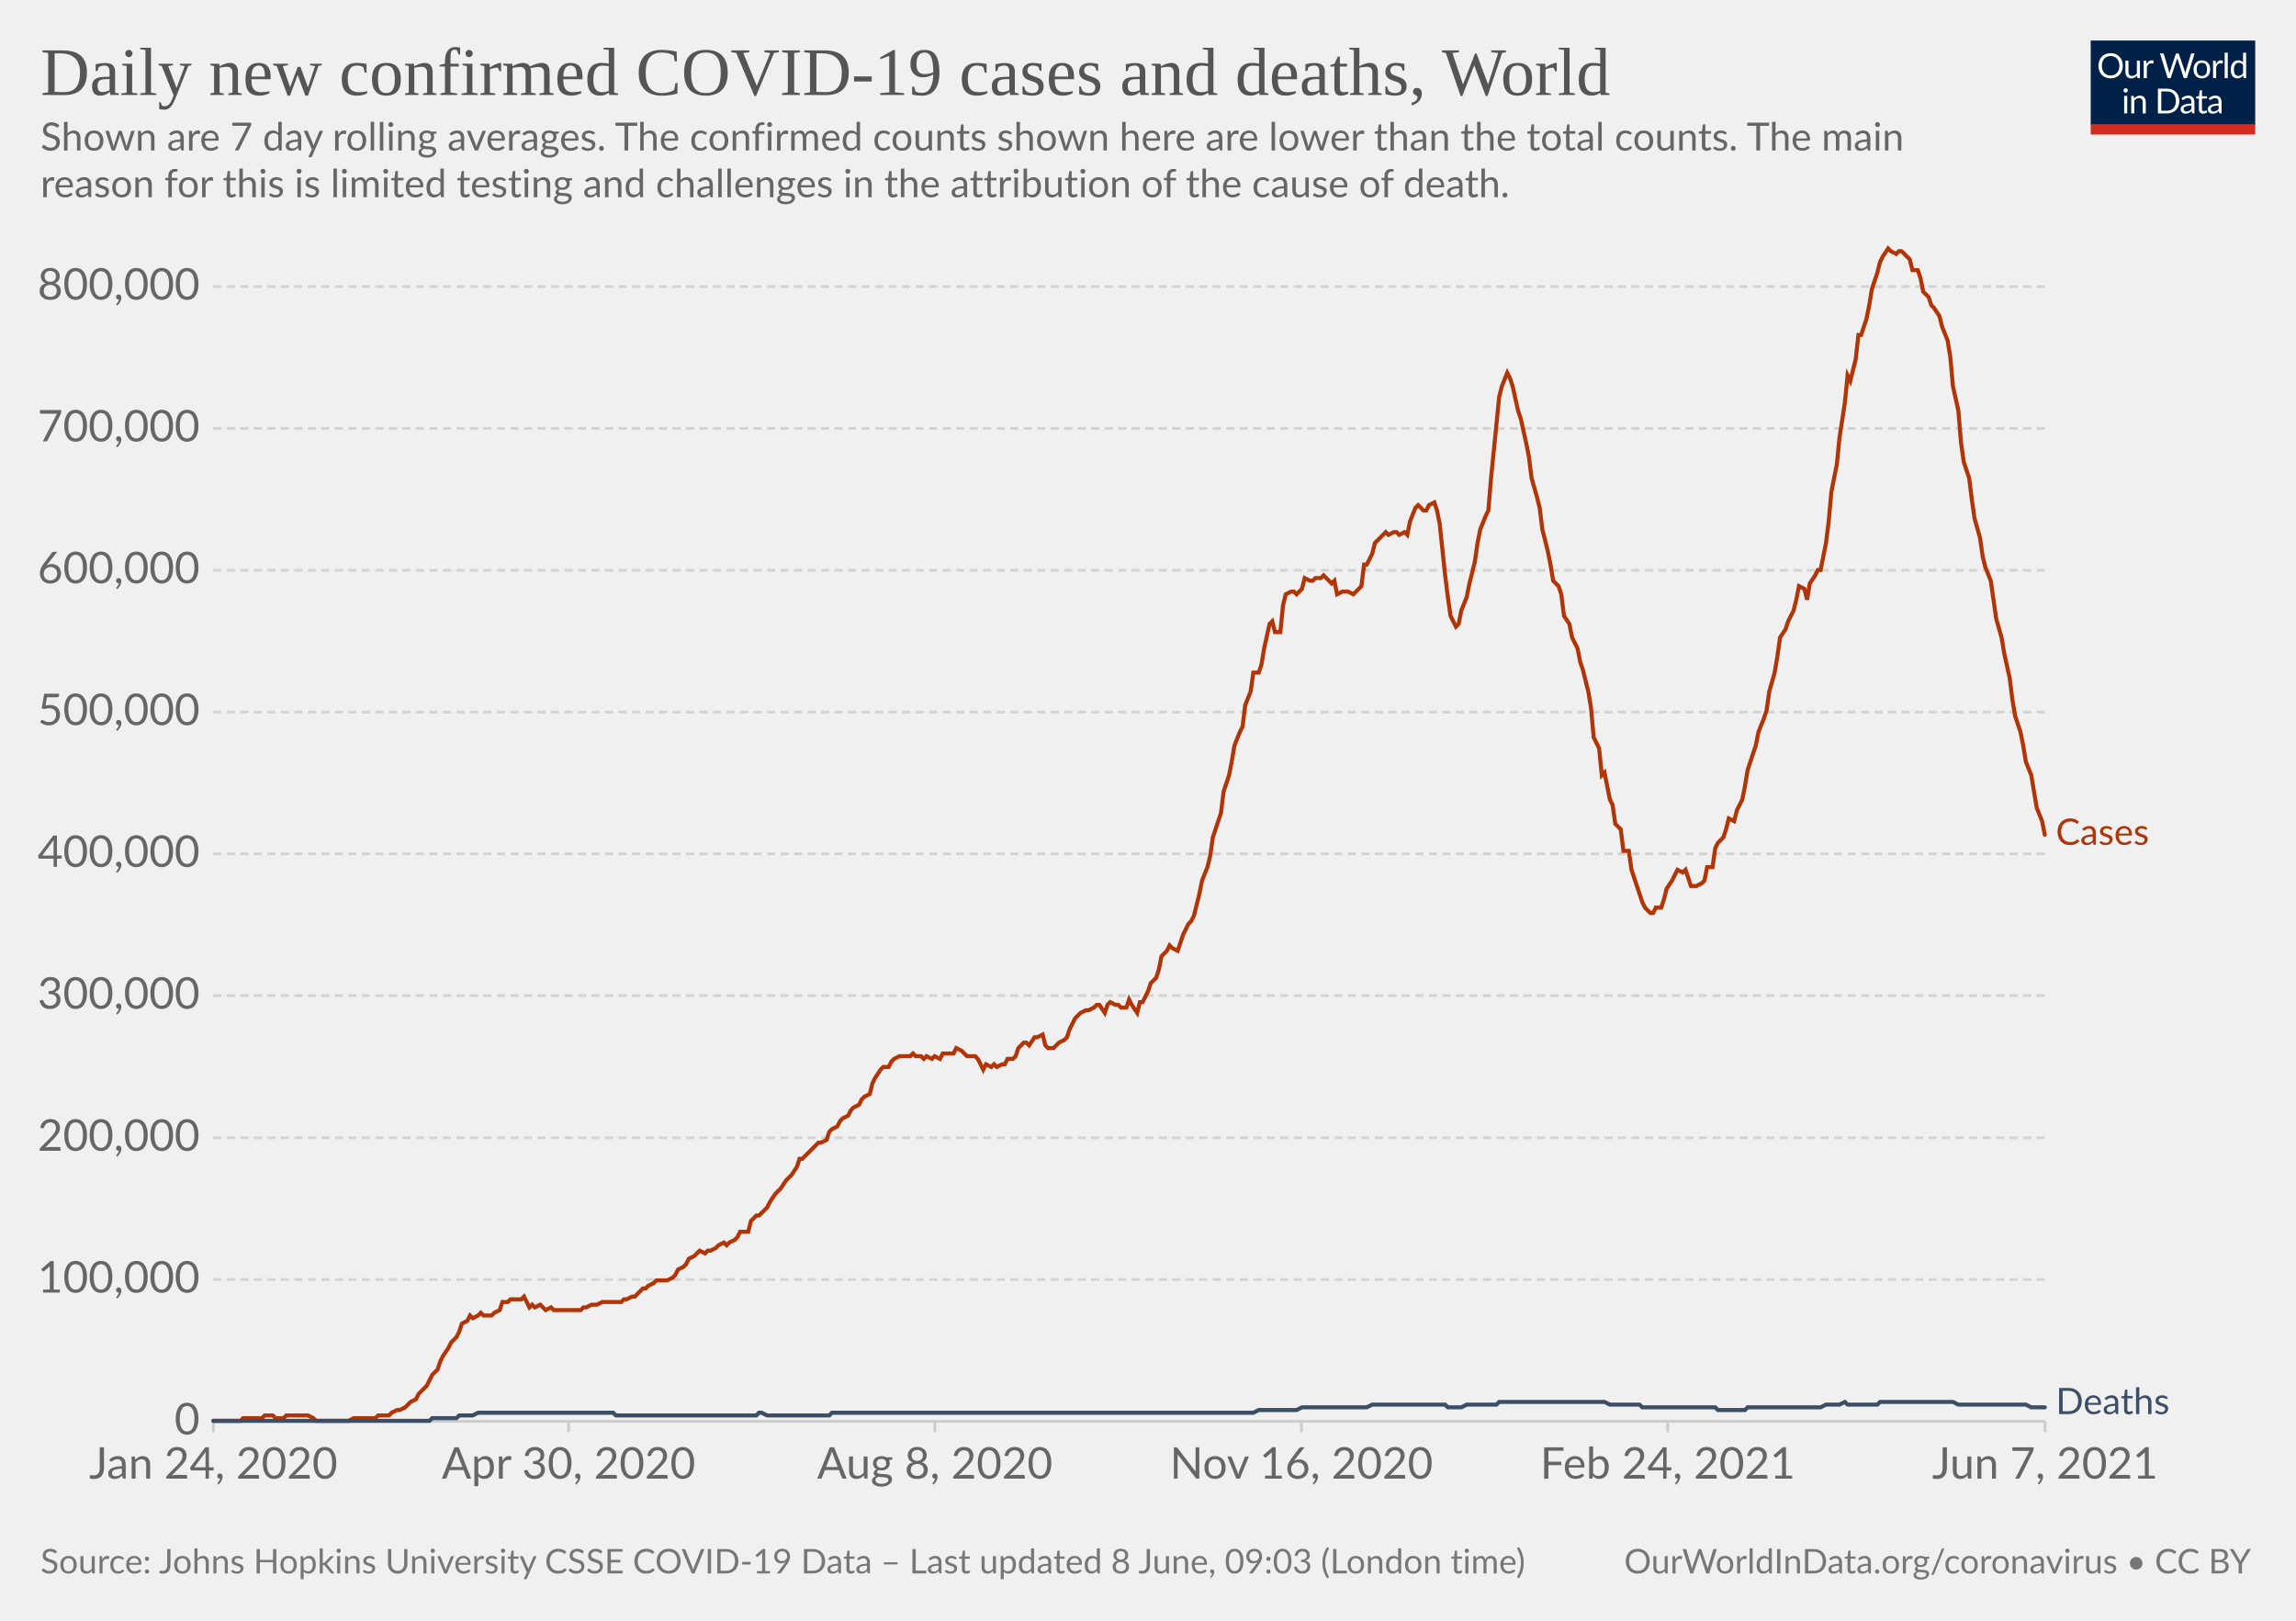
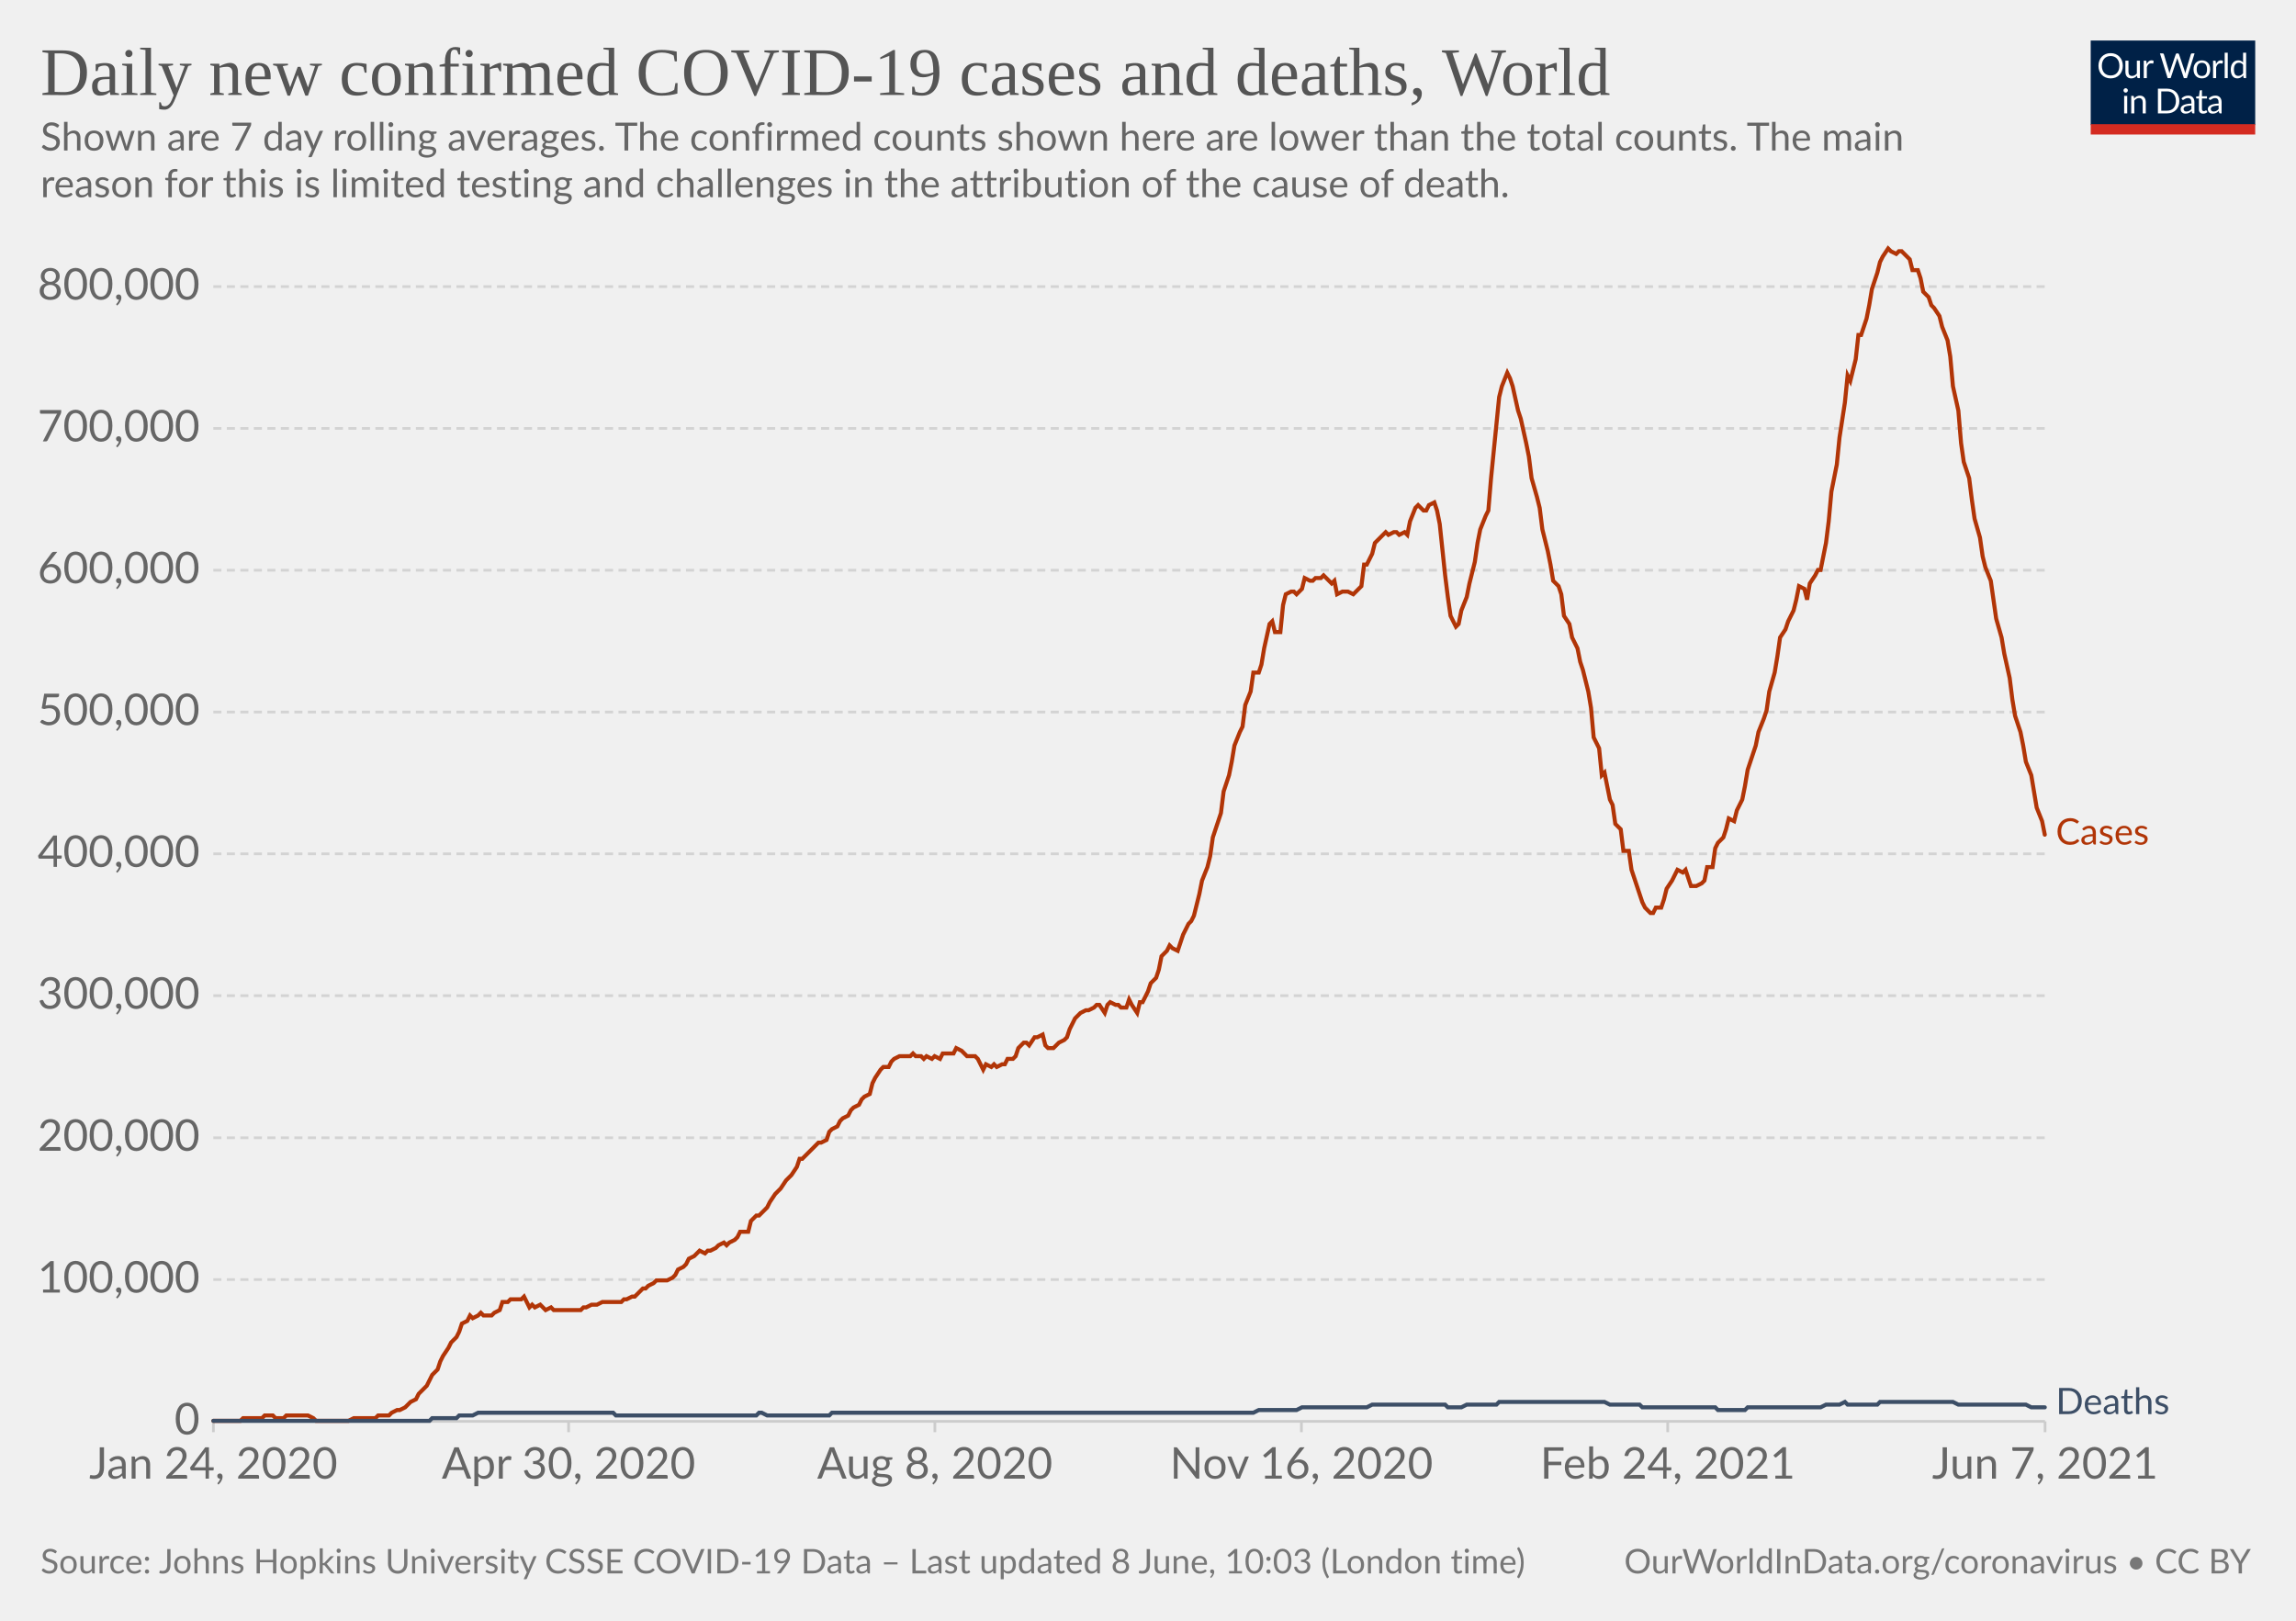
<svg xmlns="http://www.w3.org/2000/svg" version="1.1" style="background-color:#fff;-webkit-font-smoothing:antialiased" width="850" height="600" viewBox="0 0 850 600" font-family="Lato,'Helvetica Neue',Helvetica,Arial,sans-serif" font-size="18" text-rendering="optimizeLegibility">
  <g class="HeaderView">
    <g transform="matrix(.29 0 0 .29 774 15)">
      <svg className="owidLog" width="210" height="120" viewBox="0 0 210 120" fill="none">
        <g clip-path="url(#clip0)">
          <path d="M0 0h210v107.89H0V0z" fill="#002147" />
          <path d="M40.98 32.25c0 2.36-.38 4.53-1.12 6.51a14.26 14.26 0 01-8.1 8.4c-1.9.78-4.02 1.17-6.34 1.17a16.6 16.6 0 01-6.33-1.17 14.31 14.31 0 01-8.08-8.4 18.29 18.29 0 01-1.12-6.51c0-2.36.38-4.53 1.12-6.5.75-1.97 1.8-3.67 3.17-5.1a14.32 14.32 0 014.9-3.34c1.92-.8 4.03-1.19 6.34-1.19 2.32 0 4.43.4 6.34 1.19 1.92.8 3.56 1.9 4.93 3.34a14.87 14.87 0 013.17 5.1 18.1 18.1 0 011.12 6.5zm-4.38 0c0-1.94-.26-3.68-.8-5.22a10.91 10.91 0 00-2.24-3.89 9.68 9.68 0 00-3.52-2.46 11.95 11.95 0 00-4.62-.86c-1.68 0-3.21.28-4.6.86a9.88 9.88 0 00-3.54 2.46 10.91 10.91 0 00-2.24 3.9c-.53 1.53-.8 3.27-.8 5.2 0 1.94.27 3.68.8 5.22a11.17 11.17 0 002.24 3.9 10.01 10.01 0 003.55 2.44c1.38.56 2.9.83 4.6.83s3.24-.27 4.61-.83a9.8 9.8 0 003.52-2.44 11.17 11.17 0 002.25-3.9c.53-1.54.8-3.28.8-5.21zm26.22-6.54V48H60.5c-.56 0-.9-.27-1.05-.81l-.31-2.4a12.45 12.45 0 01-3.26 2.6c-1.2.64-2.58.96-4.13.96-1.22 0-2.3-.2-3.24-.6a6.52 6.52 0 01-2.33-1.7 7.37 7.37 0 01-1.43-2.67c-.3-1.04-.46-2.2-.46-3.45V25.7h3.91v14.22c0 1.68.38 2.99 1.15 3.91.77.93 1.96 1.39 3.54 1.39 1.16 0 2.24-.27 3.23-.82a10.42 10.42 0 002.8-2.28V25.7h3.91zm8.61 4.47a9.94 9.94 0 012.6-3.56 5.64 5.64 0 013.76-1.3c.47 0 .92.05 1.34.15.44.1.83.27 1.17.49l-.3 2.92c-.09.37-.3.55-.66.55-.2 0-.5-.04-.9-.13a6.21 6.21 0 00-3.24.18 4.23 4.23 0 00-1.47.92c-.42.4-.81.9-1.17 1.5-.33.58-.64 1.26-.92 2.02V48H67.7V25.71h2.25c.42 0 .72.08.88.25.16.16.27.44.33.83l.26 3.39zm61.16-13.7L122.75 48h-3.82l-7.99-24.05a21.95 21.95 0 01-.42-1.58 38.36 38.36 0 01-.44 1.58L102.05 48h-3.83L88.4 16.47h3.54c.38 0 .7.1.95.29.26.2.43.43.5.73l6.52 21.9.28 1.28.29 1.46.3-1.46.38-1.27 7.41-21.91c.1-.25.26-.48.51-.69.27-.22.58-.33.95-.33h1.23c.38 0 .69.1.92.29a1.77 1.77 0 01.53.73l7.4 21.9a28.4 28.4 0 01.68 2.62 29.52 29.52 0 01.52-2.61l6.54-21.91a1.31 1.31 0 01.48-.7c.27-.21.58-.32.95-.32h3.32zm9.35 8.88c1.63 0 3.1.27 4.4.82a9.43 9.43 0 015.46 5.94c.5 1.4.74 2.98.74 4.73 0 1.76-.25 3.34-.74 4.75a9.43 9.43 0 01-5.46 5.92c-1.3.52-2.77.79-4.4.79-1.64 0-3.12-.27-4.44-.8a9.42 9.42 0 01-3.35-2.3c-.92-1-1.63-2.2-2.13-3.61-.49-1.41-.73-3-.73-4.75s.24-3.33.73-4.73c.5-1.43 1.2-2.64 2.13-3.63a9.4 9.4 0 013.35-2.31c1.32-.55 2.8-.82 4.44-.82zm0 19.89c2.2 0 3.84-.73 4.93-2.2 1.08-1.48 1.63-3.54 1.63-6.18 0-2.66-.55-4.72-1.63-6.2-1.09-1.49-2.73-2.23-4.93-2.23-1.12 0-2.09.2-2.93.57a5.71 5.71 0 00-2.06 1.65 7.5 7.5 0 00-1.24 2.67c-.26 1.04-.4 2.22-.4 3.54 0 2.64.55 4.7 1.64 6.18 1.1 1.47 2.76 2.2 4.99 2.2zm17.97-15.07a9.94 9.94 0 012.6-3.56 5.64 5.64 0 013.76-1.3c.47 0 .91.05 1.34.15.44.1.83.27 1.16.49l-.28 2.92c-.09.37-.31.55-.66.55-.2 0-.5-.04-.9-.13a6.2 6.2 0 00-3.24.18 4.23 4.23 0 00-1.47.92c-.43.4-.82.9-1.17 1.5a13.1 13.1 0 00-.92 2.02V48h-3.94V25.71h2.24c.43 0 .72.08.88.25.17.16.28.44.33.83l.27 3.39zm15.04-14.59V48h-3.92V15.6h3.92zm19.55 15.43a6.22 6.22 0 00-2.38-2.05 6.7 6.7 0 00-2.86-.6c-2.07 0-3.66.75-4.77 2.23-1.12 1.48-1.68 3.6-1.68 6.33 0 1.46.13 2.7.38 3.74a7.29 7.29 0 001.1 2.56 4.35 4.35 0 001.78 1.45c.7.3 1.5.46 2.4.46 1.29 0 2.41-.3 3.36-.88a9.6 9.6 0 002.67-2.49V31.02zm3.91-15.43V48h-2.33c-.56 0-.9-.27-1.06-.81l-.35-2.71a12.13 12.13 0 01-3.25 2.77 8.28 8.28 0 01-4.23 1.06 7.31 7.31 0 01-6.14-2.9c-.73-.96-1.3-2.15-1.69-3.57a18.35 18.35 0 01.07-9.48 11.29 11.29 0 011.89-3.7 8.7 8.7 0 017.06-3.34 7.96 7.96 0 016.12 2.62V15.59h3.91zM46.61 70.71V93H42.7V70.71h3.91zm.84-7c0 .39-.08.75-.24 1.09a2.81 2.81 0 01-1.52 1.47 2.67 2.67 0 01-2.16 0 2.9 2.9 0 01-1.45-1.47 2.67 2.67 0 010-2.16c.15-.35.35-.65.6-.9.25-.27.53-.47.85-.62a2.67 2.67 0 012.16 0c.35.15.65.35.9.62.27.25.47.55.62.9.16.34.24.7.24 1.08zm7.97 10.24c.49-.54 1-1.04 1.54-1.48a9.85 9.85 0 013.66-1.84 8.96 8.96 0 015.43.35c.94.4 1.72.97 2.33 1.71a7.36 7.36 0 011.43 2.67c.32 1.04.49 2.19.49 3.45V93h-3.94V78.81c0-1.69-.4-3-1.17-3.92-.76-.93-1.93-1.4-3.5-1.4a6.6 6.6 0 00-3.25.83c-1 .56-1.92 1.31-2.77 2.27V93h-3.94V70.71h2.35c.56 0 .9.28 1.04.82l.3 2.42zm57.7 3.3c0 2.36-.37 4.5-1.11 6.44a14.3 14.3 0 01-3.17 4.98 14.1 14.1 0 01-4.93 3.2c-1.9.76-4.02 1.13-6.33 1.13H85.8V61.47h11.77c2.31 0 4.42.39 6.33 1.15a13.8 13.8 0 018.1 8.18 17.75 17.75 0 011.12 6.45zm-4.37 0c0-1.94-.26-3.67-.8-5.2a10.94 10.94 0 00-2.23-3.87 9.57 9.57 0 00-3.53-2.42 12.23 12.23 0 00-4.61-.83h-7.5v24.62h7.5c1.7 0 3.24-.28 4.61-.84a9.7 9.7 0 003.53-2.4 10.94 10.94 0 002.24-3.87c.53-1.53.8-3.26.8-5.2zm19.8 5.72c-1.8.06-3.34.2-4.62.44-1.26.22-2.3.51-3.1.88-.8.36-1.37.8-1.74 1.3-.35.5-.53 1.05-.53 1.67 0 .58.1 1.1.3 1.52a3 3 0 00.76 1.05c.34.27.73.46 1.17.6a6.13 6.13 0 001.45.17 7.28 7.28 0 003.5-.81 11.95 11.95 0 002.82-2.2v-4.62zm-12.65-9.11a12.73 12.73 0 013.98-2.66c1.43-.59 3-.88 4.73-.88 1.25 0 2.36.2 3.33.61a6.81 6.81 0 013.94 4.38c.33 1.04.5 2.19.5 3.43V93h-1.74a1.8 1.8 0 01-.88-.18c-.2-.13-.36-.38-.48-.74l-.44-2.12-1.72 1.46a9.48 9.48 0 01-3.74 1.7c-.69.15-1.46.23-2.3.23-.87 0-1.69-.12-2.45-.35a5.34 5.34 0 01-3.34-2.93 6.64 6.64 0 01-.49-2.64c0-.88.25-1.72.73-2.53a6.33 6.33 0 012.35-2.17c1.09-.63 2.5-1.15 4.25-1.54 1.75-.41 3.89-.65 6.42-.7v-1.75c0-1.73-.37-3.03-1.12-3.91-.75-.9-1.84-1.34-3.28-1.34-.97 0-1.78.12-2.44.37-.64.23-1.2.5-1.7.81l-1.23.82c-.33.23-.67.35-1 .35-.27 0-.5-.07-.69-.2a2.1 2.1 0 01-.48-.53l-.7-1.25zm27.67 19.5c-1.76 0-3.12-.5-4.07-1.48-.94-.98-1.41-2.4-1.41-4.25V74h-2.68a.9.9 0 01-.6-.2c-.16-.14-.24-.36-.24-.66v-1.56l3.65-.46.9-6.89a.9.9 0 01.29-.52.88.88 0 01.62-.22H142v7.67h6.44V74H142v13.38c0 .94.22 1.63.68 2.09.45.45 1.04.68 1.76.68a3.21 3.21 0 001.85-.53l.55-.35c.16-.12.3-.18.41-.18.2 0 .4.13.55.38l1.15 1.87a7.45 7.45 0 01-2.44 1.5 8.53 8.53 0 01-2.95.52zm19.68-10.4c-1.8.07-3.34.21-4.62.45-1.26.22-2.3.51-3.1.88-.8.36-1.37.8-1.74 1.3-.35.5-.53 1.05-.53 1.67 0 .58.1 1.1.3 1.52a2.9 2.9 0 00.76 1.05c.34.27.73.46 1.17.6a6.13 6.13 0 001.45.17 7.3 7.3 0 003.5-.81 12.04 12.04 0 002.82-2.2v-4.62zm-12.65-9.1a12.72 12.72 0 013.99-2.66c1.42-.59 3-.88 4.72-.88 1.25 0 2.36.2 3.33.61a6.81 6.81 0 013.94 4.38c.33 1.04.5 2.19.5 3.43V93h-1.74a1.8 1.8 0 01-.88-.18c-.2-.13-.36-.38-.48-.74l-.44-2.12-1.72 1.46a9.48 9.48 0 01-3.74 1.7c-.69.15-1.46.23-2.3.23-.87 0-1.69-.12-2.45-.35a5.33 5.33 0 01-3.34-2.93 6.62 6.62 0 01-.49-2.64c0-.88.25-1.72.73-2.53a6.33 6.33 0 012.35-2.17c1.09-.63 2.5-1.15 4.25-1.54a31.2 31.2 0 016.42-.7v-1.75c0-1.73-.37-3.03-1.12-3.91-.75-.9-1.84-1.34-3.28-1.34-.97 0-1.78.12-2.44.37-.64.23-1.2.5-1.7.81l-1.22.82c-.34.23-.68.35-1.02.35-.26 0-.49-.07-.68-.2a1.88 1.88 0 01-.48-.53l-.7-1.25zM40.98 32.25c0 2.36-.38 4.53-1.12 6.51a14.26 14.26 0 01-8.1 8.4c-1.9.78-4.02 1.17-6.34 1.17a16.6 16.6 0 01-6.33-1.17 14.31 14.31 0 01-8.08-8.4 18.29 18.29 0 01-1.12-6.51c0-2.36.38-4.53 1.12-6.5.75-1.97 1.8-3.67 3.17-5.1a14.32 14.32 0 014.9-3.34c1.92-.8 4.03-1.19 6.34-1.19 2.32 0 4.43.4 6.34 1.19 1.92.8 3.56 1.9 4.93 3.34a14.87 14.87 0 013.17 5.1 18.1 18.1 0 011.12 6.5zm-4.38 0c0-1.94-.26-3.68-.8-5.22a10.91 10.91 0 00-2.24-3.89 9.68 9.68 0 00-3.52-2.46 11.95 11.95 0 00-4.62-.86c-1.68 0-3.21.28-4.6.86a9.88 9.88 0 00-3.54 2.46 10.91 10.91 0 00-2.24 3.9c-.53 1.53-.8 3.27-.8 5.2 0 1.94.27 3.68.8 5.22a11.17 11.17 0 002.24 3.9 10.01 10.01 0 003.55 2.44c1.38.56 2.9.83 4.6.83s3.24-.27 4.61-.83a9.8 9.8 0 003.52-2.44 11.17 11.17 0 002.25-3.9c.53-1.54.8-3.28.8-5.21zm26.22-6.54V48H60.5c-.56 0-.9-.27-1.05-.81l-.31-2.4a12.45 12.45 0 01-3.26 2.6c-1.2.64-2.58.96-4.13.96-1.22 0-2.3-.2-3.24-.6a6.52 6.52 0 01-2.33-1.7 7.37 7.37 0 01-1.43-2.67c-.3-1.04-.46-2.2-.46-3.45V25.7h3.91v14.22c0 1.68.38 2.99 1.15 3.91.77.93 1.96 1.39 3.54 1.39 1.16 0 2.24-.27 3.23-.82a10.42 10.42 0 002.8-2.28V25.7h3.91zm8.61 4.47a9.94 9.94 0 012.6-3.56 5.64 5.64 0 013.76-1.3c.47 0 .92.05 1.34.15.44.1.83.27 1.17.49l-.3 2.92c-.09.37-.3.55-.66.55-.2 0-.5-.04-.9-.13a6.21 6.21 0 00-3.24.18 4.23 4.23 0 00-1.47.92c-.42.4-.81.9-1.17 1.5-.33.58-.64 1.26-.92 2.02V48H67.7V25.71h2.25c.42 0 .72.08.88.25.16.16.27.44.33.83l.26 3.39zm61.16-13.7L122.75 48h-3.82l-7.99-24.05a21.95 21.95 0 01-.42-1.58 38.36 38.36 0 01-.44 1.58L102.05 48h-3.83L88.4 16.47h3.54c.38 0 .7.1.95.29.26.2.43.43.5.73l6.52 21.9.28 1.28.29 1.46.3-1.46.38-1.27 7.41-21.91c.1-.25.26-.48.51-.69.27-.22.58-.33.95-.33h1.23c.38 0 .69.1.92.29a1.77 1.77 0 01.53.73l7.4 21.9a28.4 28.4 0 01.68 2.62 29.52 29.52 0 01.52-2.61l6.54-21.91a1.31 1.31 0 01.48-.7c.27-.21.58-.32.95-.32h3.32zm9.35 8.88c1.63 0 3.1.27 4.4.82a9.43 9.43 0 015.46 5.94c.5 1.4.74 2.98.74 4.73 0 1.76-.25 3.34-.74 4.75a9.43 9.43 0 01-5.46 5.92c-1.3.52-2.77.79-4.4.79-1.64 0-3.12-.27-4.44-.8a9.42 9.42 0 01-3.35-2.3c-.92-1-1.63-2.2-2.13-3.61-.49-1.41-.73-3-.73-4.75s.24-3.33.73-4.73c.5-1.43 1.2-2.64 2.13-3.63a9.4 9.4 0 013.35-2.31c1.32-.55 2.8-.82 4.44-.82zm0 19.89c2.2 0 3.84-.73 4.93-2.2 1.08-1.48 1.63-3.54 1.63-6.18 0-2.66-.55-4.72-1.63-6.2-1.09-1.49-2.73-2.23-4.93-2.23-1.12 0-2.09.2-2.93.57a5.71 5.71 0 00-2.06 1.65 7.5 7.5 0 00-1.24 2.67c-.26 1.04-.4 2.22-.4 3.54 0 2.64.55 4.7 1.64 6.18 1.1 1.47 2.76 2.2 4.99 2.2zm17.97-15.07a9.94 9.94 0 012.6-3.56 5.64 5.64 0 013.76-1.3c.47 0 .91.05 1.34.15.44.1.83.27 1.16.49l-.28 2.92c-.09.37-.31.55-.66.55-.2 0-.5-.04-.9-.13a6.2 6.2 0 00-3.24.18 4.23 4.23 0 00-1.47.92c-.43.4-.82.9-1.17 1.5a13.1 13.1 0 00-.92 2.02V48h-3.94V25.71h2.24c.43 0 .72.08.88.25.17.16.28.44.33.83l.27 3.39zm15.04-14.59V48h-3.92V15.6h3.92zm19.55 15.43a6.22 6.22 0 00-2.38-2.05 6.7 6.7 0 00-2.86-.6c-2.07 0-3.66.75-4.77 2.23-1.12 1.48-1.68 3.6-1.68 6.33 0 1.46.13 2.7.38 3.74a7.29 7.29 0 001.1 2.56 4.35 4.35 0 001.78 1.45c.7.3 1.5.46 2.4.46 1.29 0 2.41-.3 3.36-.88a9.6 9.6 0 002.67-2.49V31.02zm3.91-15.43V48h-2.33c-.56 0-.9-.27-1.06-.81l-.35-2.71a12.13 12.13 0 01-3.25 2.77 8.28 8.28 0 01-4.23 1.06 7.31 7.31 0 01-6.14-2.9c-.73-.96-1.3-2.15-1.69-3.57a18.35 18.35 0 01.07-9.48 11.29 11.29 0 011.89-3.7 8.7 8.7 0 017.06-3.34 7.96 7.96 0 016.12 2.62V15.59h3.91zM46.61 70.71V93H42.7V70.71h3.91zm.84-7c0 .39-.08.75-.24 1.09a2.81 2.81 0 01-1.52 1.47 2.67 2.67 0 01-2.16 0 2.9 2.9 0 01-1.45-1.47 2.67 2.67 0 010-2.16c.15-.35.35-.65.6-.9.25-.27.53-.47.85-.62a2.67 2.67 0 012.16 0c.35.15.65.35.9.62.27.25.47.55.62.9.16.34.24.7.24 1.08zm7.97 10.24c.49-.54 1-1.04 1.54-1.48a9.85 9.85 0 013.66-1.84 8.96 8.96 0 015.43.35c.94.4 1.72.97 2.33 1.71a7.36 7.36 0 011.43 2.67c.32 1.04.49 2.19.49 3.45V93h-3.94V78.81c0-1.69-.4-3-1.17-3.92-.76-.93-1.93-1.4-3.5-1.4a6.6 6.6 0 00-3.25.83c-1 .56-1.92 1.31-2.77 2.27V93h-3.94V70.71h2.35c.56 0 .9.28 1.04.82l.3 2.42zm57.7 3.3c0 2.36-.37 4.5-1.11 6.44a14.3 14.3 0 01-3.17 4.98 14.1 14.1 0 01-4.93 3.2c-1.9.76-4.02 1.13-6.33 1.13H85.8V61.47h11.77c2.31 0 4.42.39 6.33 1.15a13.8 13.8 0 018.1 8.18 17.75 17.75 0 011.12 6.45zm-4.37 0c0-1.94-.26-3.67-.8-5.2a10.94 10.94 0 00-2.23-3.87 9.57 9.57 0 00-3.53-2.42 12.23 12.23 0 00-4.61-.83h-7.5v24.62h7.5c1.7 0 3.24-.28 4.61-.84a9.7 9.7 0 003.53-2.4 10.94 10.94 0 002.24-3.87c.53-1.53.8-3.26.8-5.2zm19.8 5.72c-1.8.06-3.34.2-4.62.44-1.26.22-2.3.51-3.1.88-.8.36-1.37.8-1.74 1.3-.35.5-.53 1.05-.53 1.67 0 .58.1 1.1.3 1.52a3 3 0 00.76 1.05c.34.27.73.46 1.17.6a6.13 6.13 0 001.45.17 7.28 7.28 0 003.5-.81 11.95 11.95 0 002.82-2.2v-4.62zm-12.65-9.11a12.73 12.73 0 013.98-2.66c1.43-.59 3-.88 4.73-.88 1.25 0 2.36.2 3.33.61a6.81 6.81 0 013.94 4.38c.33 1.04.5 2.19.5 3.43V93h-1.74a1.8 1.8 0 01-.88-.18c-.2-.13-.36-.38-.48-.74l-.44-2.12-1.72 1.46a9.48 9.48 0 01-3.74 1.7c-.69.15-1.46.23-2.3.23-.87 0-1.69-.12-2.45-.35a5.34 5.34 0 01-3.34-2.93 6.64 6.64 0 01-.49-2.64c0-.88.25-1.72.73-2.53a6.33 6.33 0 012.35-2.17c1.09-.63 2.5-1.15 4.25-1.54 1.75-.41 3.89-.65 6.42-.7v-1.75c0-1.73-.37-3.03-1.12-3.91-.75-.9-1.84-1.34-3.28-1.34-.97 0-1.78.12-2.44.37-.64.23-1.2.5-1.7.81l-1.23.82c-.33.23-.67.35-1 .35-.27 0-.5-.07-.69-.2a2.1 2.1 0 01-.48-.53l-.7-1.25zm27.67 19.5c-1.76 0-3.12-.5-4.07-1.48-.94-.98-1.41-2.4-1.41-4.25V74h-2.68a.9.9 0 01-.6-.2c-.16-.14-.24-.36-.24-.66v-1.56l3.65-.46.9-6.89a.9.9 0 01.29-.52.88.88 0 01.62-.22H142v7.67h6.44V74H142v13.38c0 .94.22 1.63.68 2.09.45.45 1.04.68 1.76.68a3.21 3.21 0 001.85-.53l.55-.35c.16-.12.3-.18.41-.18.2 0 .4.13.55.38l1.15 1.87a7.45 7.45 0 01-2.44 1.5 8.53 8.53 0 01-2.95.52zm19.68-10.4c-1.8.07-3.34.21-4.62.45-1.26.22-2.3.51-3.1.88-.8.36-1.37.8-1.74 1.3-.35.5-.53 1.05-.53 1.67 0 .58.1 1.1.3 1.52a2.9 2.9 0 00.76 1.05c.34.27.73.46 1.17.6a6.13 6.13 0 001.45.17 7.3 7.3 0 003.5-.81 12.04 12.04 0 002.82-2.2v-4.62zm-12.65-9.1a12.72 12.72 0 013.99-2.66c1.42-.59 3-.88 4.72-.88 1.25 0 2.36.2 3.33.61a6.81 6.81 0 013.94 4.38c.33 1.04.5 2.19.5 3.43V93h-1.74a1.8 1.8 0 01-.88-.18c-.2-.13-.36-.38-.48-.74l-.44-2.12-1.72 1.46a9.48 9.48 0 01-3.74 1.7c-.69.15-1.46.23-2.3.23-.87 0-1.69-.12-2.45-.35a5.33 5.33 0 01-3.34-2.93 6.62 6.62 0 01-.49-2.64c0-.88.25-1.72.73-2.53a6.33 6.33 0 012.35-2.17c1.09-.63 2.5-1.15 4.25-1.54a31.2 31.2 0 016.42-.7v-1.75c0-1.73-.37-3.03-1.12-3.91-.75-.9-1.84-1.34-3.28-1.34-.97 0-1.78.12-2.44.37-.64.23-1.2.5-1.7.81l-1.22.82c-.34.23-.68.35-1.02.35-.26 0-.49-.07-.68-.2a1.88 1.88 0 01-.48-.53l-.7-1.25zM40.98 32.25c0 2.36-.38 4.53-1.12 6.51a14.26 14.26 0 01-8.1 8.4c-1.9.78-4.02 1.17-6.34 1.17a16.6 16.6 0 01-6.33-1.17 14.31 14.31 0 01-8.08-8.4 18.29 18.29 0 01-1.12-6.51c0-2.36.38-4.53 1.12-6.5.75-1.97 1.8-3.67 3.17-5.1a14.32 14.32 0 014.9-3.34c1.92-.8 4.03-1.19 6.34-1.19 2.32 0 4.43.4 6.34 1.19 1.92.8 3.56 1.9 4.93 3.34a14.87 14.87 0 013.17 5.1 18.1 18.1 0 011.12 6.5zm-4.38 0c0-1.94-.26-3.68-.8-5.22a10.91 10.91 0 00-2.24-3.89 9.68 9.68 0 00-3.52-2.46 11.95 11.95 0 00-4.62-.86c-1.68 0-3.21.28-4.6.86a9.88 9.88 0 00-3.54 2.46 10.91 10.91 0 00-2.24 3.9c-.53 1.53-.8 3.27-.8 5.2 0 1.94.27 3.68.8 5.22a11.17 11.17 0 002.24 3.9 10.01 10.01 0 003.55 2.44c1.38.56 2.9.83 4.6.83s3.24-.27 4.61-.83a9.8 9.8 0 003.52-2.44 11.17 11.17 0 002.25-3.9c.53-1.54.8-3.28.8-5.21zm26.22-6.54V48H60.5c-.56 0-.9-.27-1.05-.81l-.31-2.4a12.45 12.45 0 01-3.26 2.6c-1.2.64-2.58.96-4.13.96-1.22 0-2.3-.2-3.24-.6a6.52 6.52 0 01-2.33-1.7 7.37 7.37 0 01-1.43-2.67c-.3-1.04-.46-2.2-.46-3.45V25.7h3.91v14.22c0 1.68.38 2.99 1.15 3.91.77.93 1.96 1.39 3.54 1.39 1.16 0 2.24-.27 3.23-.82a10.42 10.42 0 002.8-2.28V25.7h3.91zm8.61 4.47a9.94 9.94 0 012.6-3.56 5.64 5.64 0 013.76-1.3c.47 0 .92.05 1.34.15.44.1.83.27 1.17.49l-.3 2.92c-.09.37-.3.55-.66.55-.2 0-.5-.04-.9-.13a6.21 6.21 0 00-3.24.18 4.23 4.23 0 00-1.47.92c-.42.4-.81.9-1.17 1.5-.33.58-.64 1.26-.92 2.02V48H67.7V25.71h2.25c.42 0 .72.08.88.25.16.16.27.44.33.83l.26 3.39zm61.16-13.7L122.75 48h-3.82l-7.99-24.05a21.95 21.95 0 01-.42-1.58 38.36 38.36 0 01-.44 1.58L102.05 48h-3.83L88.4 16.47h3.54c.38 0 .7.1.95.29.26.2.43.43.5.73l6.52 21.9.28 1.28.29 1.46.3-1.46.38-1.27 7.41-21.91c.1-.25.26-.48.51-.69.27-.22.58-.33.95-.33h1.23c.38 0 .69.1.92.29a1.77 1.77 0 01.53.73l7.4 21.9a28.4 28.4 0 01.68 2.62 29.52 29.52 0 01.52-2.61l6.54-21.91a1.31 1.31 0 01.48-.7c.27-.21.58-.32.95-.32h3.32zm9.35 8.88c1.63 0 3.1.27 4.4.82a9.43 9.43 0 015.46 5.94c.5 1.4.74 2.98.74 4.73 0 1.76-.25 3.34-.74 4.75a9.43 9.43 0 01-5.46 5.92c-1.3.52-2.77.79-4.4.79-1.64 0-3.12-.27-4.44-.8a9.42 9.42 0 01-3.35-2.3c-.92-1-1.63-2.2-2.13-3.61-.49-1.41-.73-3-.73-4.75s.24-3.33.73-4.73c.5-1.43 1.2-2.64 2.13-3.63a9.4 9.4 0 013.35-2.31c1.32-.55 2.8-.82 4.44-.82zm0 19.89c2.2 0 3.84-.73 4.93-2.2 1.08-1.48 1.63-3.54 1.63-6.18 0-2.66-.55-4.72-1.63-6.2-1.09-1.49-2.73-2.23-4.93-2.23-1.12 0-2.09.2-2.93.57a5.71 5.71 0 00-2.06 1.65 7.5 7.5 0 00-1.24 2.67c-.26 1.04-.4 2.22-.4 3.54 0 2.64.55 4.7 1.64 6.18 1.1 1.47 2.76 2.2 4.99 2.2zm17.97-15.07a9.94 9.94 0 012.6-3.56 5.64 5.64 0 013.76-1.3c.47 0 .91.05 1.34.15.44.1.83.27 1.16.49l-.28 2.92c-.09.37-.31.55-.66.55-.2 0-.5-.04-.9-.13a6.2 6.2 0 00-3.24.18 4.23 4.23 0 00-1.47.92c-.43.4-.82.9-1.17 1.5a13.1 13.1 0 00-.92 2.02V48h-3.94V25.71h2.24c.43 0 .72.08.88.25.17.16.28.44.33.83l.27 3.39zm15.04-14.59V48h-3.92V15.6h3.92zm19.55 15.43a6.22 6.22 0 00-2.38-2.05 6.7 6.7 0 00-2.86-.6c-2.07 0-3.66.75-4.77 2.23-1.12 1.48-1.68 3.6-1.68 6.33 0 1.46.13 2.7.38 3.74a7.29 7.29 0 001.1 2.56 4.35 4.35 0 001.78 1.45c.7.3 1.5.46 2.4.46 1.29 0 2.41-.3 3.36-.88a9.6 9.6 0 002.67-2.49V31.02zm3.91-15.43V48h-2.33c-.56 0-.9-.27-1.06-.81l-.35-2.71a12.13 12.13 0 01-3.25 2.77 8.28 8.28 0 01-4.23 1.06 7.31 7.31 0 01-6.14-2.9c-.73-.96-1.3-2.15-1.69-3.57a18.35 18.35 0 01.07-9.48 11.29 11.29 0 011.89-3.7 8.7 8.7 0 017.06-3.34 7.96 7.96 0 016.12 2.62V15.59h3.91zM46.61 70.71V93H42.7V70.71h3.91zm.84-7c0 .39-.08.75-.24 1.09a2.81 2.81 0 01-1.52 1.47 2.67 2.67 0 01-2.16 0 2.9 2.9 0 01-1.45-1.47 2.67 2.67 0 010-2.16c.15-.35.35-.65.6-.9.25-.27.53-.47.85-.62a2.67 2.67 0 012.16 0c.35.15.65.35.9.62.27.25.47.55.62.9.16.34.24.7.24 1.08zm7.97 10.24c.49-.54 1-1.04 1.54-1.48a9.85 9.85 0 013.66-1.84 8.96 8.96 0 015.43.35c.94.4 1.72.97 2.33 1.71a7.36 7.36 0 011.43 2.67c.32 1.04.49 2.19.49 3.45V93h-3.94V78.81c0-1.69-.4-3-1.17-3.92-.76-.93-1.93-1.4-3.5-1.4a6.6 6.6 0 00-3.25.83c-1 .56-1.92 1.31-2.77 2.27V93h-3.94V70.71h2.35c.56 0 .9.28 1.04.82l.3 2.42zm57.7 3.3c0 2.36-.37 4.5-1.11 6.44a14.3 14.3 0 01-3.17 4.98 14.1 14.1 0 01-4.93 3.2c-1.9.76-4.02 1.13-6.33 1.13H85.8V61.47h11.77c2.31 0 4.42.39 6.33 1.15a13.8 13.8 0 018.1 8.18 17.75 17.75 0 011.12 6.45zm-4.37 0c0-1.94-.26-3.67-.8-5.2a10.94 10.94 0 00-2.23-3.87 9.57 9.57 0 00-3.53-2.42 12.23 12.23 0 00-4.61-.83h-7.5v24.62h7.5c1.7 0 3.24-.28 4.61-.84a9.7 9.7 0 003.53-2.4 10.94 10.94 0 002.24-3.87c.53-1.53.8-3.26.8-5.2zm19.8 5.72c-1.8.06-3.34.2-4.62.44-1.26.22-2.3.51-3.1.88-.8.36-1.37.8-1.74 1.3-.35.5-.53 1.05-.53 1.67 0 .58.1 1.1.3 1.52a3 3 0 00.76 1.05c.34.27.73.46 1.17.6a6.13 6.13 0 001.45.17 7.28 7.28 0 003.5-.81 11.95 11.95 0 002.82-2.2v-4.62zm-12.65-9.11a12.73 12.73 0 013.98-2.66c1.43-.59 3-.88 4.73-.88 1.25 0 2.36.2 3.33.61a6.81 6.81 0 013.94 4.38c.33 1.04.5 2.19.5 3.43V93h-1.74a1.8 1.8 0 01-.88-.18c-.2-.13-.36-.38-.48-.74l-.44-2.12-1.72 1.46a9.48 9.48 0 01-3.74 1.7c-.69.15-1.46.23-2.3.23-.87 0-1.69-.12-2.45-.35a5.34 5.34 0 01-3.34-2.93 6.64 6.64 0 01-.49-2.64c0-.88.25-1.72.73-2.53a6.33 6.33 0 012.35-2.17c1.09-.63 2.5-1.15 4.25-1.54 1.75-.41 3.89-.65 6.42-.7v-1.75c0-1.73-.37-3.03-1.12-3.91-.75-.9-1.84-1.34-3.28-1.34-.97 0-1.78.12-2.44.37-.64.23-1.2.5-1.7.81l-1.23.82c-.33.23-.67.35-1 .35-.27 0-.5-.07-.69-.2a2.1 2.1 0 01-.48-.53l-.7-1.25zm27.67 19.5c-1.76 0-3.12-.5-4.07-1.48-.94-.98-1.41-2.4-1.41-4.25V74h-2.68a.9.9 0 01-.6-.2c-.16-.14-.24-.36-.24-.66v-1.56l3.65-.46.9-6.89a.9.9 0 01.29-.52.88.88 0 01.62-.22H142v7.67h6.44V74H142v13.38c0 .94.22 1.63.68 2.09.45.45 1.04.68 1.76.68a3.21 3.21 0 001.85-.53l.55-.35c.16-.12.3-.18.41-.18.2 0 .4.13.55.38l1.15 1.87a7.45 7.45 0 01-2.44 1.5 8.53 8.53 0 01-2.95.52zm19.68-10.4c-1.8.07-3.34.21-4.62.45-1.26.22-2.3.51-3.1.88-.8.36-1.37.8-1.74 1.3-.35.5-.53 1.05-.53 1.67 0 .58.1 1.1.3 1.52a2.9 2.9 0 00.76 1.05c.34.27.73.46 1.17.6a6.13 6.13 0 001.45.17 7.3 7.3 0 003.5-.81 12.04 12.04 0 002.82-2.2v-4.62zm-12.65-9.1a12.72 12.72 0 013.99-2.66c1.42-.59 3-.88 4.72-.88 1.25 0 2.36.2 3.33.61a6.81 6.81 0 013.94 4.38c.33 1.04.5 2.19.5 3.43V93h-1.74a1.8 1.8 0 01-.88-.18c-.2-.13-.36-.38-.48-.74l-.44-2.12-1.72 1.46a9.48 9.48 0 01-3.74 1.7c-.69.15-1.46.23-2.3.23-.87 0-1.69-.12-2.45-.35a5.33 5.33 0 01-3.34-2.93 6.62 6.62 0 01-.49-2.64c0-.88.25-1.72.73-2.53a6.33 6.33 0 012.35-2.17c1.09-.63 2.5-1.15 4.25-1.54a31.2 31.2 0 016.42-.7v-1.75c0-1.73-.37-3.03-1.12-3.91-.75-.9-1.84-1.34-3.28-1.34-.97 0-1.78.12-2.44.37-.64.23-1.2.5-1.7.81l-1.22.82c-.34.23-.68.35-1.02.35-.26 0-.49-.07-.68-.2a1.88 1.88 0 01-.48-.53l-.7-1.25z" fill="#fff" />
          <path fill="#D42B21" d="M0 106.79h210V120H0z" />
        </g>
        <defs>
          <clipPath id="clip0">
            <path fill="#fff" d="M0 0h210v120H0z" />
          </clipPath>
        </defs>
      </svg>
    </g>
    <a href="https://ourworldindata.org/grapher/daily-covid-cases-deaths-7-day-ra?country=~OWID_WRL" target="_blank" rel="noopener" font-family="&quot;Playfair Display&quot;,Georgia,&quot;Times New Roman&quot;,serif">
      <text font-size="25.2" x="15" y="35.2" fill="#555">
        <tspan x="15" y="35.16">Daily new confirmed COVID-19 cases and deaths, World</tspan>
      </text>
    </a>
    <text font-size="14.4" x="15" y="55.7" fill="#666">
      <tspan x="15" y="55.72">Shown are 7 day rolling averages. The confirmed counts shown here are lower than the total counts. The main</tspan>
      <tspan x="15" y="73">reason for this is limited testing and challenges in the attribution of the cause of death.</tspan>
    </text>
  </g>
  <g class="LineChart">
    <defs>
      <clipPath id="a">
        <path d="M68.97 74.2h830v910.4h-830z" />
      </clipPath>
    </defs>
    <g class="DualAxisView">
      <g class="HorizontalAxis">
        <path stroke="#ccc" d="M79 526.2v4M210.5 526.2v4M346.1 526.2v4M481.8 526.2v4M617.4 526.2v4M757.1 526.2v4" />
        <text x="79" y="547.4" fill="#666" text-anchor="middle" font-size="16.2">Jan 24, 2020</text>
        <text x="210.5" y="547.4" fill="#666" text-anchor="middle" font-size="16.2">Apr 30, 2020</text>
        <text x="346.1" y="547.4" fill="#666" text-anchor="middle" font-size="16.2">Aug 8, 2020</text>
        <text x="481.8" y="547.4" fill="#666" text-anchor="middle" font-size="16.2">Nov 16, 2020</text>
        <text x="617.4" y="547.4" fill="#666" text-anchor="middle" font-size="16.2">Feb 24, 2021</text>
        <text x="757.1" y="547.4" fill="#666" text-anchor="middle" font-size="16.2">Jun 7, 2021</text>
      </g>
      <g class="VerticalAxis" fill="#666" dominant-baseline="middle" text-anchor="end" font-size="16.2">
        <text x="73.97" y="526.2">0</text>
        <text x="73.97" y="473.7">100,000</text>
        <text x="73.97" y="421.2">200,000</text>
        <text x="73.97" y="368.6">300,000</text>
        <text x="73.97" y="316.1">400,000</text>
        <text x="73.97" y="263.6">500,000</text>
        <text x="73.97" y="211.1">600,000</text>
        <text x="73.97" y="158.6">700,000</text>
        <text x="73.97" y="106.1">800,000</text>
      </g>
      <g class="AxisGridLines horizontalLines">
        <path stroke="#ccc" d="M78.97 526.2h678.1" />
        <path stroke="#d3d3d3" stroke-dasharray="3,2" d="M78.97 473.7h678.1M78.97 421.2h678.1M78.97 368.6h678.1M78.97 316.1h678.1M78.97 263.6h678.1M78.97 211.1h678.1M78.97 158.6h678.1M78.97 106.1h678.1" />
      </g>
    </g>
    <g clip-path="url(#a)">
      <g class="LineLabels" cursor="default">
        <g class="legendMark">
-           <text font-size="13.5" x="761.1" y="312.8" fill="#B13507">
-             <tspan x="761.07" y="312.75">Cases</tspan>
+           <text font-size="13.5" x="761.1" y="312.7" fill="#B13507">
+             <tspan x="761.07" y="312.65">Cases</tspan>
          </text>
        </g>
        <g class="legendMark">
          <text font-size="13.5" x="761.1" y="523.5" fill="#3C4E66">
            <tspan x="761.07" y="523.5">Deaths</tspan>
          </text>
        </g>
      </g>
      <g class="Lines">
        <g>
          <path stroke-linecap="round" stroke="#ddd" d="M79 526h10l1-1h7l1-1h3l1 1h3l1-1h8l2 1 1 1h12l2-1h8l1-1h4l1-1 2-1h1l2-1 1-1 1-1 2-1 1-2 1-1 2-2 1-2 1-2 2-2 1-3 1-2 2-3 1-2 2-2 1-2 1-3 2-1 1-2 1 1 2-1 1-1 1 1h3l1-1 2-1 1-3h2l1-1h4l1-1 2 4 1-1 1 1 2-1 1 1 1 1 2-1 1 1h10l1-1h1l2-1h2l2-1h7l1-1h1l2-1h1l1-1 2-2h1l1-1 2-1 1-1h4l2-1 1-1 1-2 2-1 1-1 1-2 2-1 1-1 1-1 2 1 1-1h1l2-1 1-1 2-1 1 1 1-1 2-1 1-1 1-2h3l1-4 2-2h1l1-1 2-2 1-2 2-3 1-1 1-1 2-3 1-1 1-1 2-3 1-3h1l2-2 1-1 1-1 2-2h1l2-1 1-3 1-1 2-1 1-2 1-1 2-1 1-2 1-1 2-1 1-2 1-1 2-1 1-4 1-2 2-3 1-1h2l1-2 1-1 2-1h4l1-1 1 1h2l1 1 1-1 2 1 1-1 2 1 1-2h4l1-2 2 1 1 1 1 1h3l1 1 2 4 1-2 2 1 1-1 1 1 2-1h1l1-2h2l1-1 1-3 2-2h1l1 1 2-3h1l2-1 1 4 1 1h2l1-1 1-1 2-1 1-1 1-3 2-4 1-1 1-1 2-1h1l2-1 1-1h1l2 3 1-3 1-1 2 1h1l1 1h2l1-3 1 2 2 3 1-4h1l2-4 1-3 2-2 1-3 1-5 2-2 1-2 1 1 2 1 1-3 1-3 2-4 1-1 1-2 2-8 1-5 2-5 1-4 1-7 2-6 1-3 1-8 2-6 1-5 1-6 2-5 1-2 1-8 2-5 1-7h2l1-3 1-6 2-9 1-1 1 4h2l1-10 1-4 2-1h1l1 1 2-2 1-4 2 1h1l1-1h2l1-1 1 1 2 2 1-1 1 5 2-1h2l2 1 1-1 2-2 1-8h1l2-4 1-4 1-1 2-2 1-1 1 1 2-1h1l1 1 2-1 1 1 1-5 2-5 1-1 2 2h1l1-2 2-1 1 3 1 5 2 19 1 8 1 7 2 4 1-1 1-5 2-5 1-5 2-8 1-7 1-5 2-5 1-2 1-12 2-20 1-10 1-4 2-5 1 2 1 3 2 9 1 3 2 9 1 5 1 8 2 7 1 4 1 8 2 8 1 5 1 6 2 2 1 3 1 8 2 3 1 5 2 4 1 5 1 3 2 8 1 6 1 11 2 4 1 10 1-1 2 10 1 2 1 7 2 2 1 8h2l1 7 1 3 2 6 1 3 1 2 2 2h1l1-2h2l1-3 1-4 2-3 1-2 1-2 2 1 1-1 2 6h2l2-1 1-1 1-5h2l1-7 1-2 2-2 1-3 1-4 2 1 1-4 2-4 1-5 1-6 2-6 1-3 1-5 2-5 1-3 1-7 2-7 1-6 1-7 2-3 1-3 2-4 1-4 1-5 2 1 1 4 1-6 2-3 1-2h1l2-10 1-8 1-11 2-10 1-10 2-13 1-10 1 2 2-8 1-9h1l2-6 1-5 1-6 2-6 1-4 1-2 2-3 1 1 2 1 1-1h1l2 2 1 1 1 4h2l1 3 1 5 2 2 1 3 1 1 2 3 1 4 2 5 1 6 1 11 2 9 1 12 1 7 2 6 1 8 1 7 2 7 1 7 1 4 2 5 1 7 1 7 2 7 1 6 2 9 1 8 1 6 2 6 1 5 1 6 2 5 1 6 1 6 2 5 1 5" fill="none" stroke-width="1" />
        </g>
        <g>
          <path stroke-linecap="round" stroke="#ddd" d="M79 526h80l1-1h9l1-1h5l2-1h50l1 1h52l1-1h1l2 1h23l1-1h156l2-1h14l2-1h24l2-1h27l1 1h5l2-1h11l1-1h39l2 1h11l1 1h27l1 1h10l1-1h27l2-1h5l2-1 1 1h11l1-1h27l2 1h25l2 1h5" fill="none" stroke-width="1" />
        </g>
        <g>
          <path stroke="#B13507" stroke-linecap="round" d="M79 526h10l1-1h7l1-1h3l1 1h3l1-1h8l2 1 1 1h12l2-1h8l1-1h4l1-1 2-1h1l2-1 1-1 1-1 2-1 1-2 1-1 2-2 1-2 1-2 2-2 1-3 1-2 2-3 1-2 2-2 1-2 1-3 2-1 1-2 1 1 2-1 1-1 1 1h3l1-1 2-1 1-3h2l1-1h4l1-1 2 4 1-1 1 1 2-1 1 1 1 1 2-1 1 1h10l1-1h1l2-1h2l2-1h7l1-1h1l2-1h1l1-1 2-2h1l1-1 2-1 1-1h4l2-1 1-1 1-2 2-1 1-1 1-2 2-1 1-1 1-1 2 1 1-1h1l2-1 1-1 2-1 1 1 1-1 2-1 1-1 1-2h3l1-4 2-2h1l1-1 2-2 1-2 2-3 1-1 1-1 2-3 1-1 1-1 2-3 1-3h1l2-2 1-1 1-1 2-2h1l2-1 1-3 1-1 2-1 1-2 1-1 2-1 1-2 1-1 2-1 1-2 1-1 2-1 1-4 1-2 2-3 1-1h2l1-2 1-1 2-1h4l1-1 1 1h2l1 1 1-1 2 1 1-1 2 1 1-2h4l1-2 2 1 1 1 1 1h3l1 1 2 4 1-2 2 1 1-1 1 1 2-1h1l1-2h2l1-1 1-3 2-2h1l1 1 2-3h1l2-1 1 4 1 1h2l1-1 1-1 2-1 1-1 1-3 2-4 1-1 1-1 2-1h1l2-1 1-1h1l2 3 1-3 1-1 2 1h1l1 1h2l1-3 1 2 2 3 1-4h1l2-4 1-3 2-2 1-3 1-5 2-2 1-2 1 1 2 1 1-3 1-3 2-4 1-1 1-2 2-8 1-5 2-5 1-4 1-7 2-6 1-3 1-8 2-6 1-5 1-6 2-5 1-2 1-8 2-5 1-7h2l1-3 1-6 2-9 1-1 1 4h2l1-10 1-4 2-1h1l1 1 2-2 1-4 2 1h1l1-1h2l1-1 1 1 2 2 1-1 1 5 2-1h2l2 1 1-1 2-2 1-8h1l2-4 1-4 1-1 2-2 1-1 1 1 2-1h1l1 1 2-1 1 1 1-5 2-5 1-1 2 2h1l1-2 2-1 1 3 1 5 2 19 1 8 1 7 2 4 1-1 1-5 2-5 1-5 2-8 1-7 1-5 2-5 1-2 1-12 2-20 1-10 1-4 2-5 1 2 1 3 2 9 1 3 2 9 1 5 1 8 2 7 1 4 1 8 2 8 1 5 1 6 2 2 1 3 1 8 2 3 1 5 2 4 1 5 1 3 2 8 1 6 1 11 2 4 1 10 1-1 2 10 1 2 1 7 2 2 1 8h2l1 7 1 3 2 6 1 3 1 2 2 2h1l1-2h2l1-3 1-4 2-3 1-2 1-2 2 1 1-1 2 6h2l2-1 1-1 1-5h2l1-7 1-2 2-2 1-3 1-4 2 1 1-4 2-4 1-5 1-6 2-6 1-3 1-5 2-5 1-3 1-7 2-7 1-6 1-7 2-3 1-3 2-4 1-4 1-5 2 1 1 4 1-6 2-3 1-2h1l2-10 1-8 1-11 2-10 1-10 2-13 1-10 1 2 2-8 1-9h1l2-6 1-5 1-6 2-6 1-4 1-2 2-3 1 1 2 1 1-1h1l2 2 1 1 1 4h2l1 3 1 5 2 2 1 3 1 1 2 3 1 4 2 5 1 6 1 11 2 9 1 12 1 7 2 6 1 8 1 7 2 7 1 7 1 4 2 5 1 7 1 7 2 7 1 6 2 9 1 8 1 6 2 6 1 5 1 6 2 5 1 6 1 6 2 5 1 5" fill="none" stroke-width="1.5" />
        </g>
        <g>
          <path stroke="#3C4E66" stroke-linecap="round" d="M79 526h80l1-1h9l1-1h5l2-1h50l1 1h52l1-1h1l2 1h23l1-1h156l2-1h14l2-1h24l2-1h27l1 1h5l2-1h11l1-1h39l2 1h11l1 1h27l1 1h10l1-1h27l2-1h5l2-1 1 1h11l1-1h27l2 1h25l2 1h5" fill="none" stroke-width="1.5" />
        </g>
      </g>
    </g>
  </g>
  <g class="SourcesFooter" fill="#777">
    <g fill="#777">
      <text font-size="12.6" x="15" y="582.5">
-         <tspan x="15" y="582.48">Source: Johns Hopkins University CSSE COVID-19 Data – Last updated 8 June, 09:03 (London time)</tspan>
+         <tspan x="15" y="582.48">Source: Johns Hopkins University CSSE COVID-19 Data – Last updated 8 June, 10:03 (London time)</tspan>
      </text>
    </g>
    <text font-size="12.6" x="601.3" y="582.5">
      <tspan x="601.27" y="582.48">
        <a target="_blank" href="https://ourworldindata.org/coronavirus" fill="#777">OurWorldInData.org/coronavirus</a> • <a class="cclogo" href="http://creativecommons.org/licenses/by/4.0/deed.en_US" target="_blank" fill="#777">CC BY</a>
      </tspan>
    </text>
  </g>
</svg>
